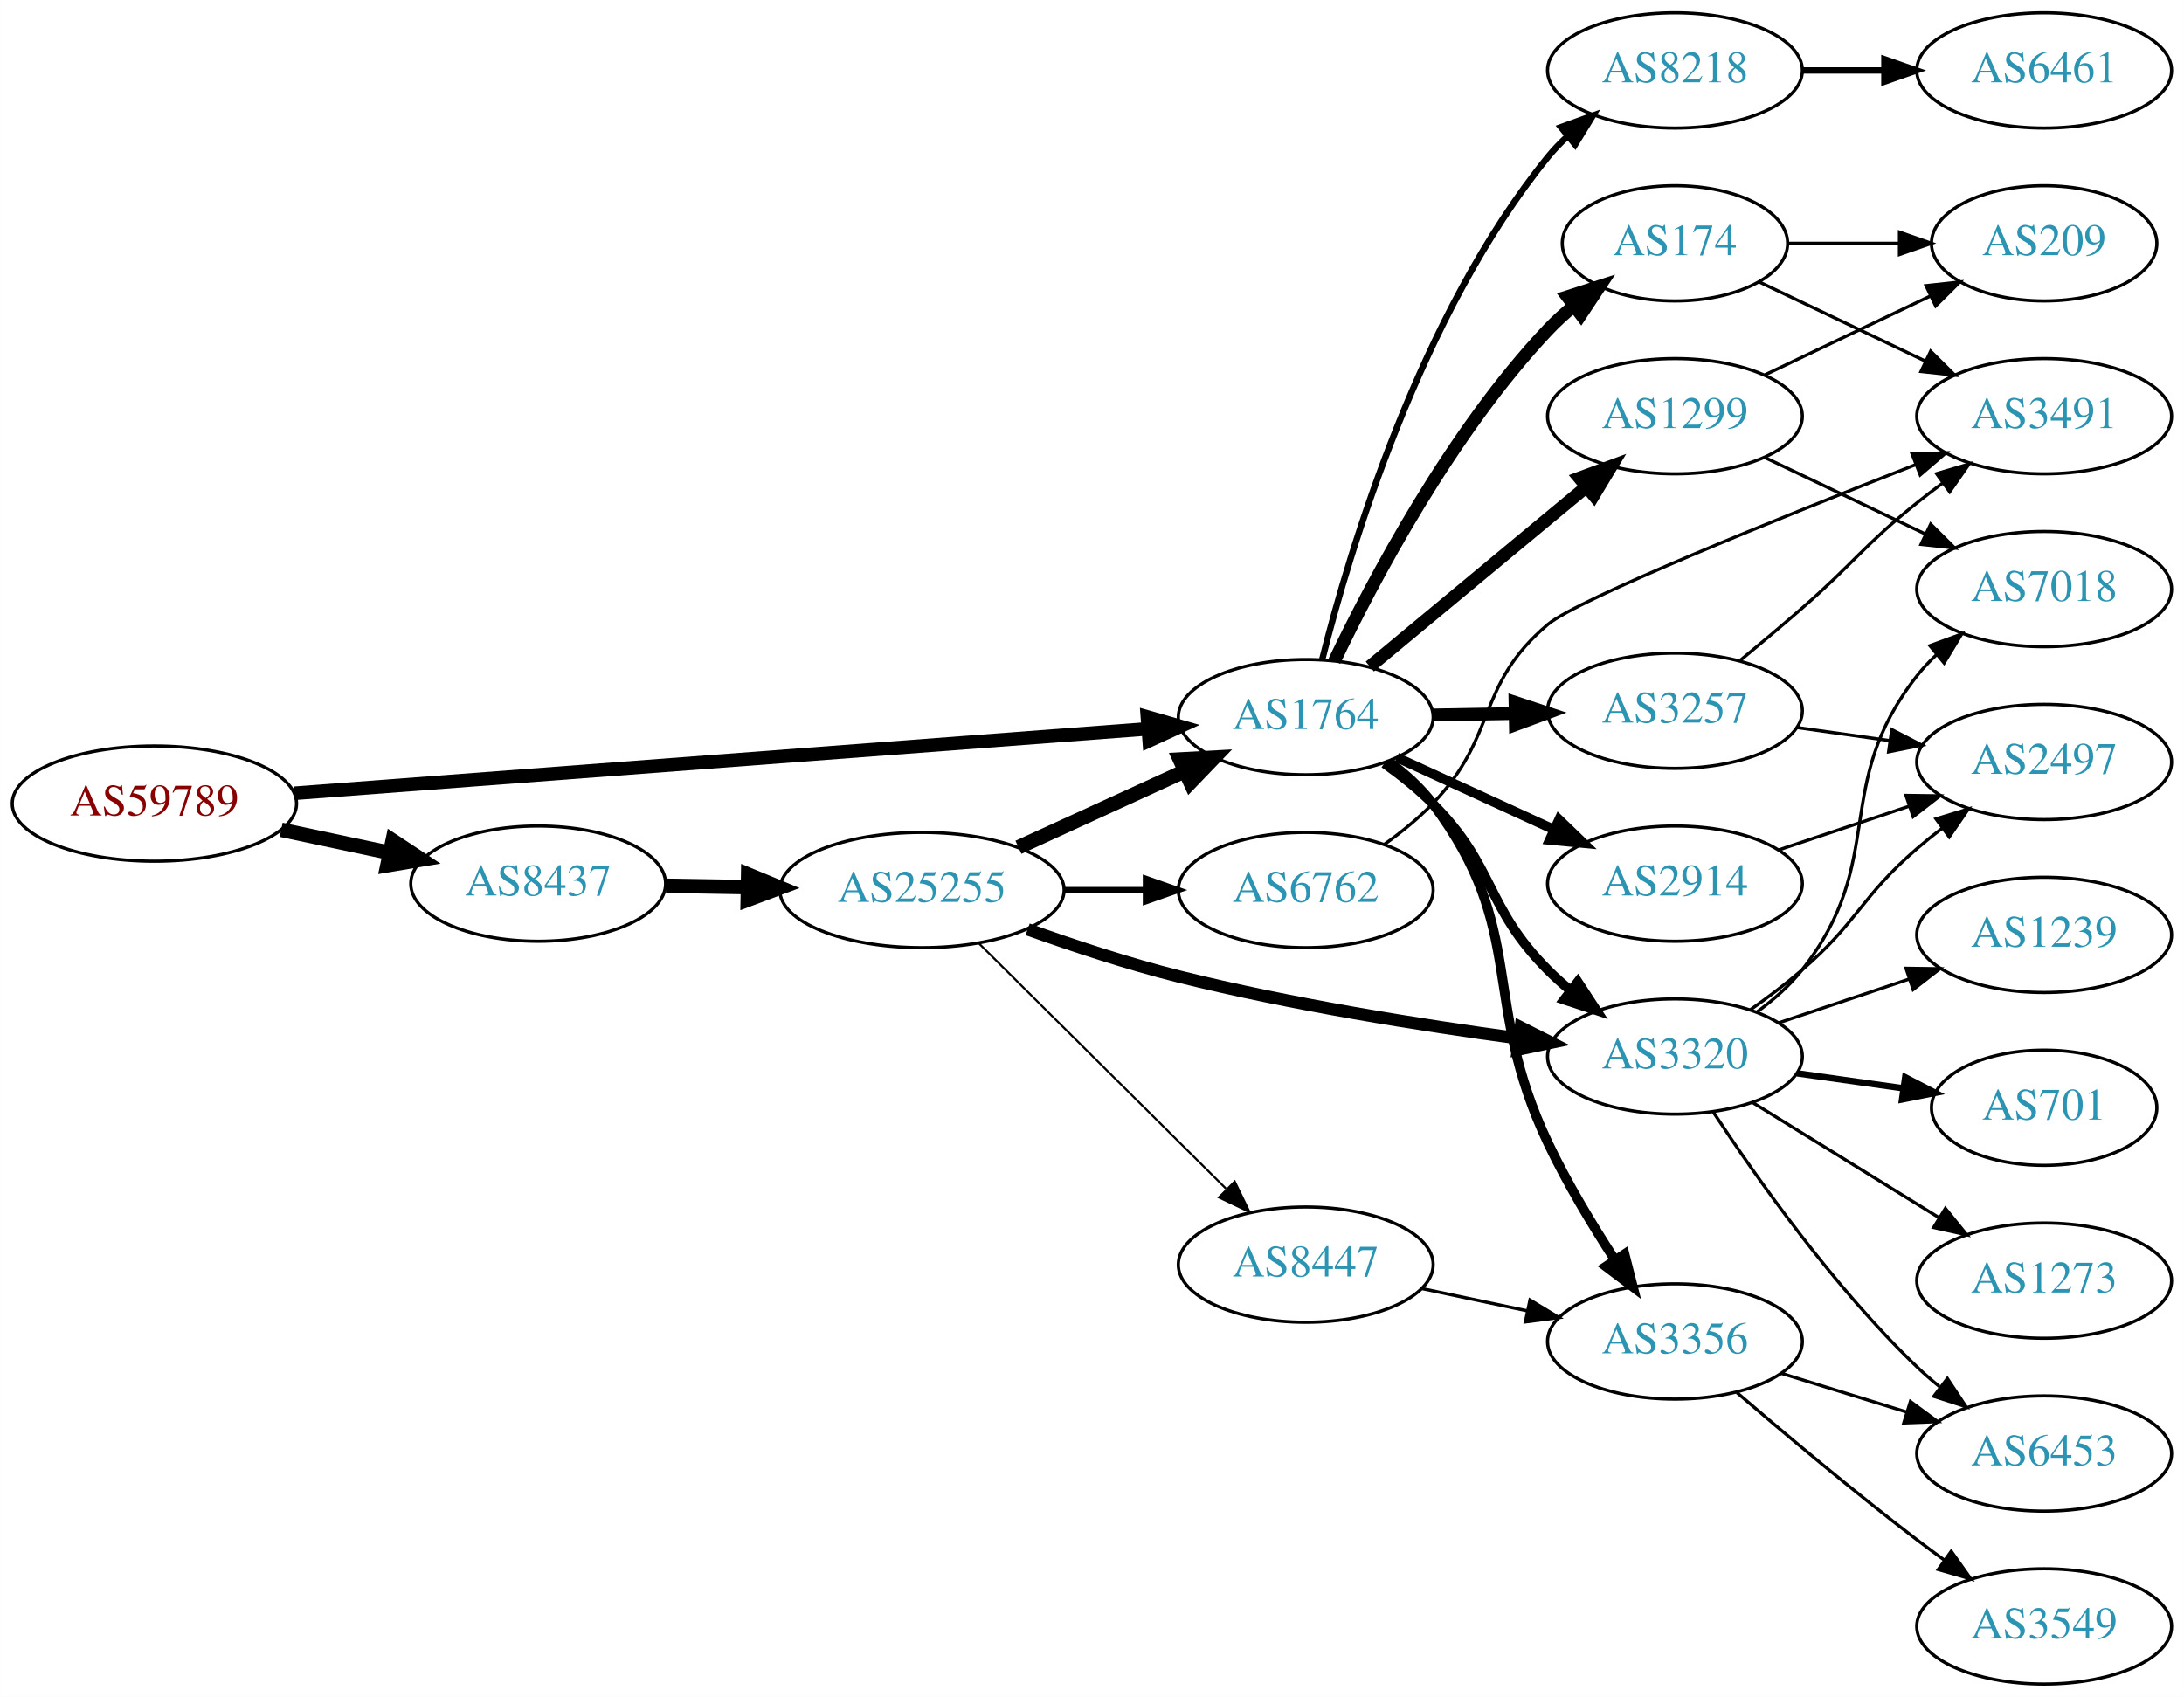
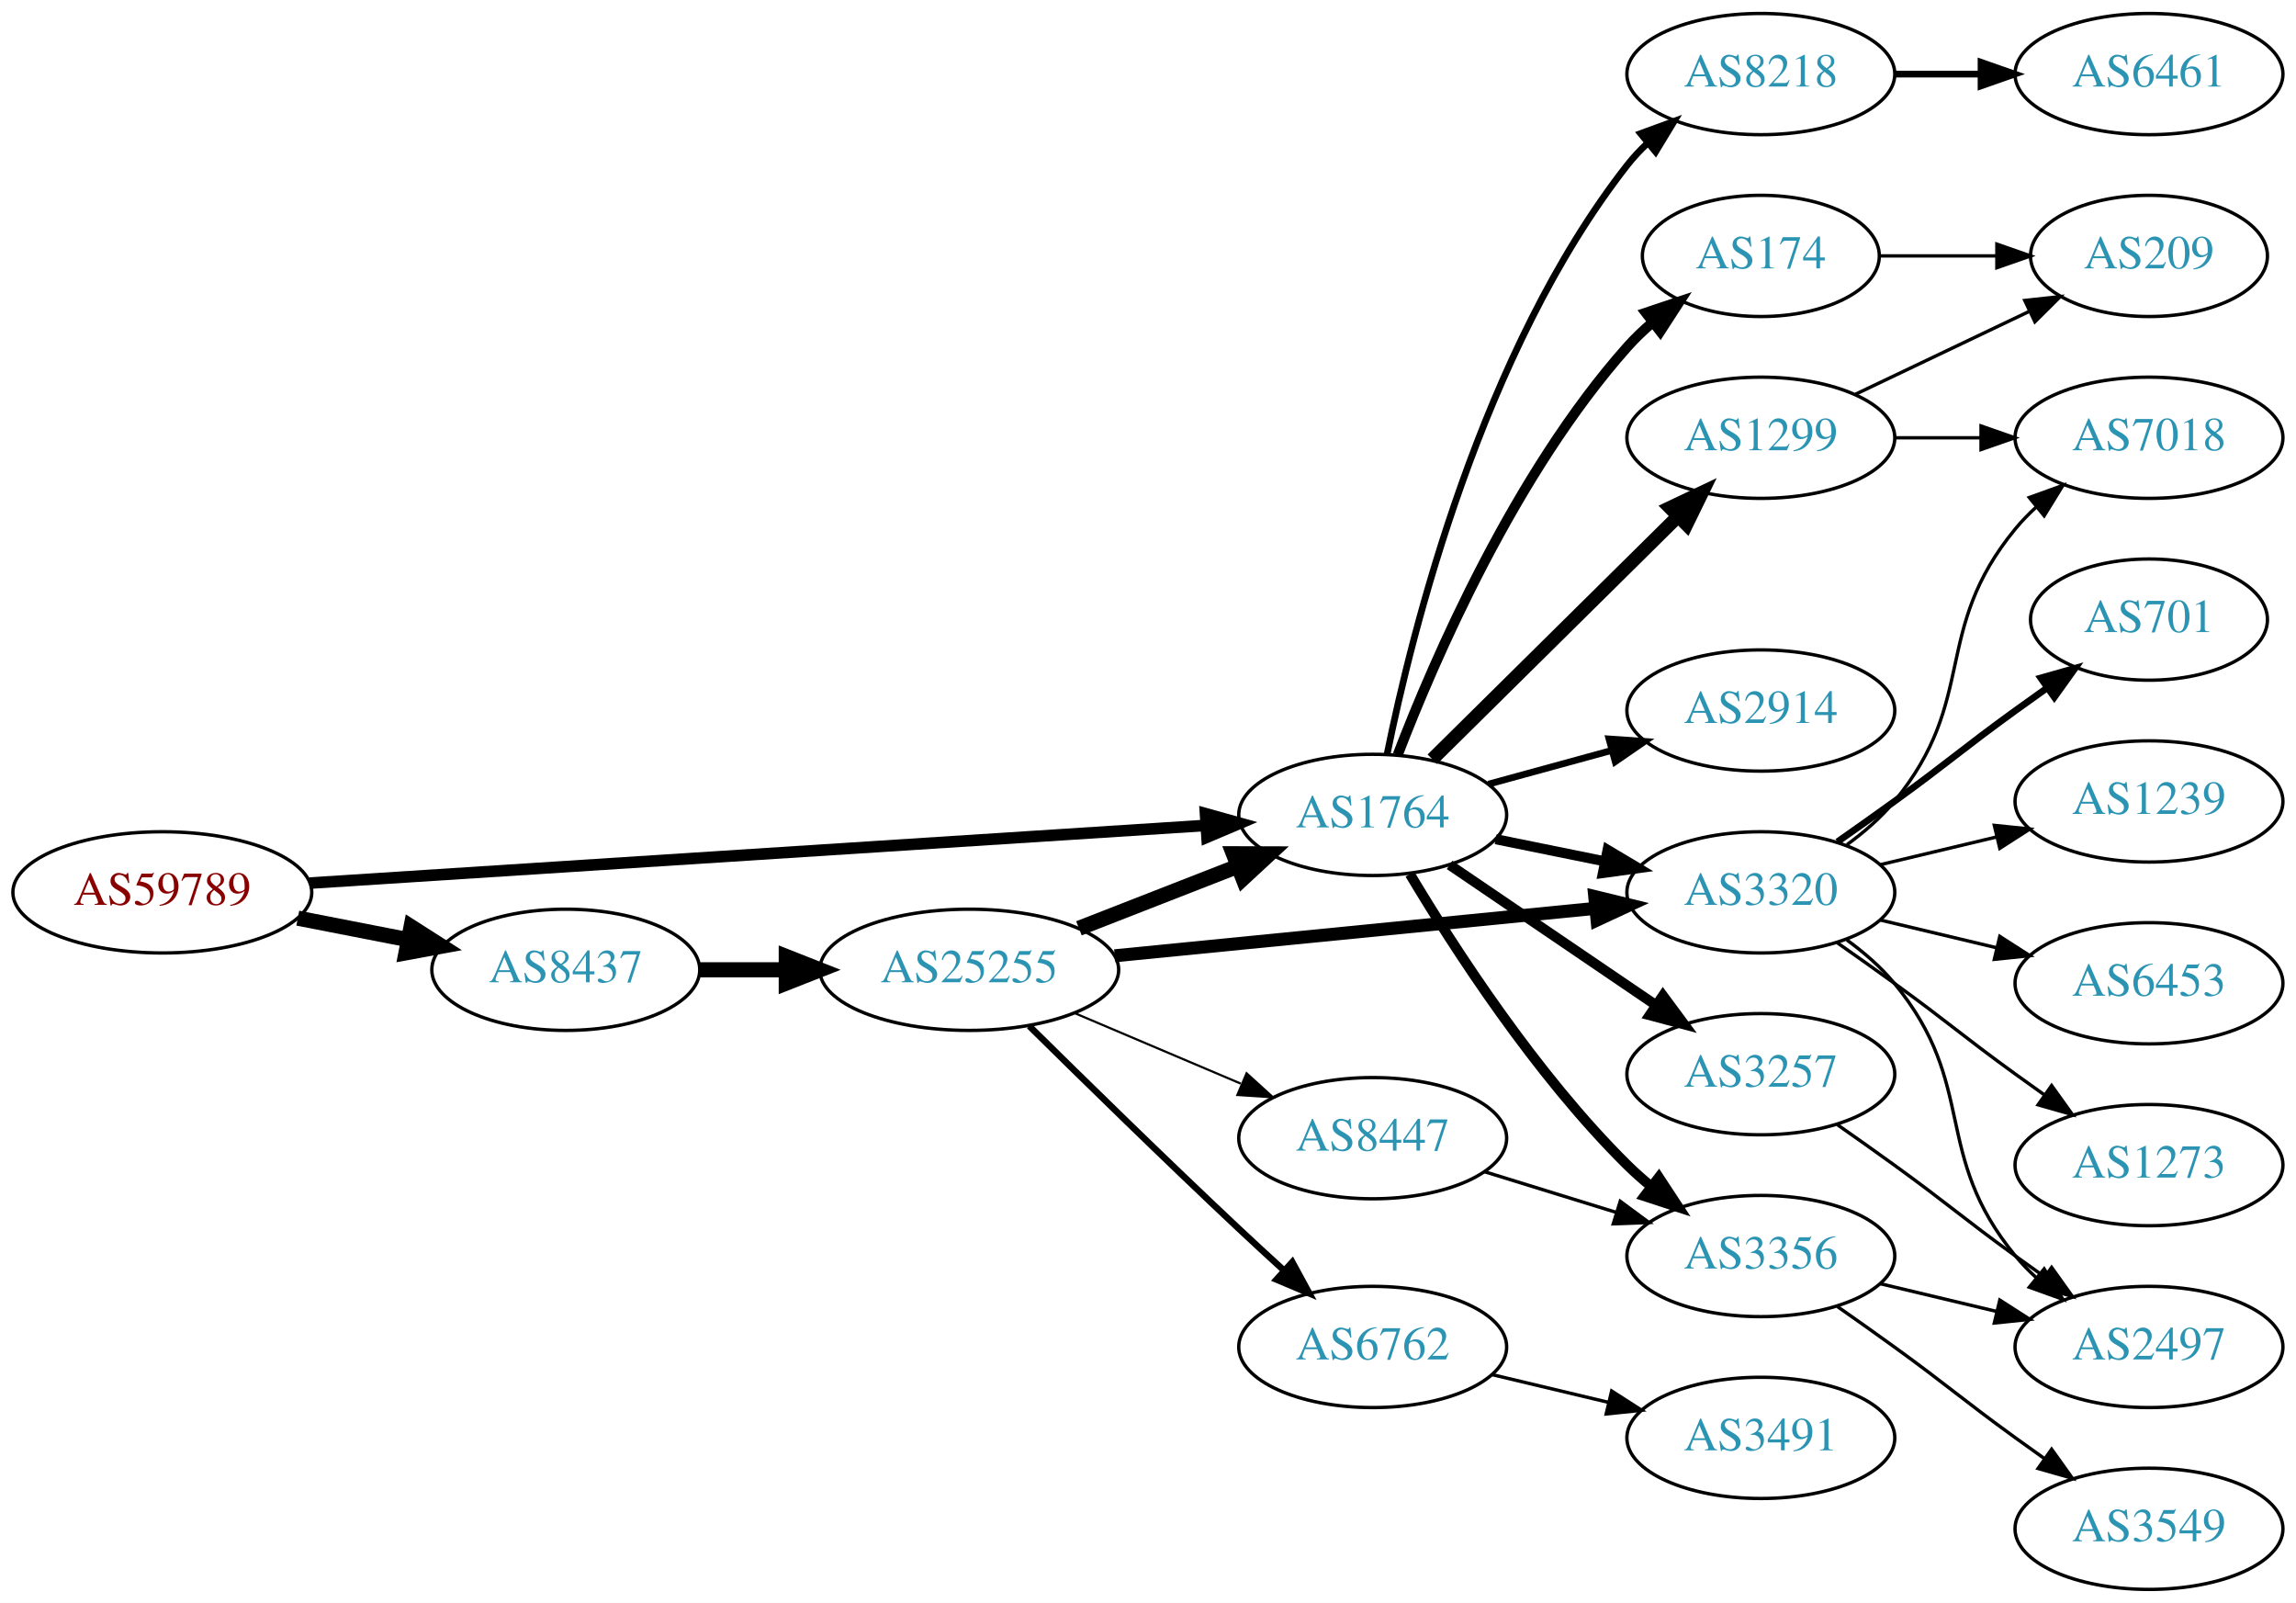
- <svg xmlns="http://www.w3.org/2000/svg" xmlns:xlink="http://www.w3.org/1999/xlink" width="682pt" height="530pt" viewBox="0.00 0.00 681.96 530.00">
-   <g id="graph0" class="graph" transform="scale(1 1) rotate(0) translate(4 526)">
-     <polygon fill="white" stroke="none" points="-4,4 -4,-526 677.956,-526 677.956,4 -4,4" />
+ <svg xmlns="http://www.w3.org/2000/svg" xmlns:xlink="http://www.w3.org/1999/xlink" width="682pt" height="476pt" viewBox="0.00 0.00 681.96 476.00">
+   <g id="graph0" class="graph" transform="scale(1 1) rotate(0) translate(4 472)">
+     <polygon fill="white" stroke="none" points="-4,4 -4,-472 677.956,-472 677.956,4 -4,4" />
    <g id="node1" class="node">
      <g id="a_node1">
        <a xlink:href="/asn/59789" xlink:title="AS59789 ~ atcismogmbh [AT]">
-           <ellipse fill="#ffffff" stroke="black" cx="44.196" cy="-275" rx="44.393" ry="18" />
-           <text text-anchor="middle" x="44.196" y="-271.3" font-family="Times,serif" font-size="14.00" fill="#880000">AS59789</text>
+           <ellipse fill="#ffffff" stroke="black" cx="44.196" cy="-207" rx="44.393" ry="18" />
+           <text text-anchor="middle" x="44.196" y="-203.3" font-family="Times,serif" font-size="14.00" fill="#880000">AS59789</text>
        </a>
      </g>
    </g>
    <g id="node2" class="node">
      <g id="a_node2">
        <a xlink:href="/asn/1764" xlink:title="AS1764 ~ NEXTLAYER-AS [AT]">
-           <ellipse fill="#ffffff" stroke="black" cx="403.724" cy="-302" rx="39.794" ry="18" />
-           <text text-anchor="middle" x="403.724" y="-298.3" font-family="Times,serif" font-size="14.00" fill="#2c94b3">AS1764</text>
+           <ellipse fill="#ffffff" stroke="black" cx="403.724" cy="-230" rx="39.794" ry="18" />
+           <text text-anchor="middle" x="403.724" y="-226.3" font-family="Times,serif" font-size="14.00" fill="#2c94b3">AS1764</text>
        </a>
      </g>
    </g>
    <g id="edge1" class="edge">
-       <path fill="none" stroke="black" stroke-width="4.235" d="M87.967,-278.23C154.873,-283.283 283.889,-293.026 354.182,-298.334" />
-       <polygon fill="black" stroke="black" stroke-width="4.235" points="354.277,-302.058 364.527,-299.115 354.835,-294.667 354.277,-302.058" />
+       <path fill="none" stroke="black" stroke-width="3.441" d="M87.967,-209.751C154.785,-214.05 283.55,-222.333 353.904,-226.859" />
+       <polygon fill="black" stroke="black" stroke-width="3.441" points="354.057,-230.376 364.261,-227.526 354.507,-223.391 354.057,-230.376" />
    </g>
    <g id="node3" class="node">
      <g id="a_node3">
        <a xlink:href="/asn/8437" xlink:title="AS8437 ~ Hutchison Drei Austria GmbH [AT]">
-           <ellipse fill="#ffffff" stroke="black" cx="164.039" cy="-250" rx="39.794" ry="18" />
-           <text text-anchor="middle" x="164.039" y="-246.3" font-family="Times,serif" font-size="14.00" fill="#2c94b3">AS8437</text>
+           <ellipse fill="#ffffff" stroke="black" cx="164.039" cy="-184" rx="39.794" ry="18" />
+           <text text-anchor="middle" x="164.039" y="-180.3" font-family="Times,serif" font-size="14.00" fill="#2c94b3">AS8437</text>
        </a>
      </g>
    </g>
    <g id="edge2" class="edge">
-       <path fill="none" stroke="black" stroke-width="4.5" d="M83.782,-266.814C94.575,-264.524 106.404,-262.015 117.556,-259.649" />
-       <polygon fill="black" stroke="black" stroke-width="4.5" points="118.592,-263.454 127.557,-257.527 116.958,-255.751 118.592,-263.454" />
+       <path fill="none" stroke="black" stroke-width="4.5" d="M84.436,-199.341C94.888,-197.301 106.274,-195.079 117.052,-192.975" />
+       <polygon fill="black" stroke="black" stroke-width="4.5" points="118.089,-196.785 127.149,-191.005 116.58,-189.056 118.089,-196.785" />
    </g>
    <g id="node4" class="node">
      <g id="a_node4">
-         <a xlink:href="/asn/3356" xlink:title="AS3356 ~ Level 3 Parent, LLC [US]">
-           <ellipse fill="#ffffff" stroke="black" cx="519.017" cy="-107" rx="39.794" ry="18" />
-           <text text-anchor="middle" x="519.017" y="-103.3" font-family="Times,serif" font-size="14.00" fill="#2c94b3">AS3356</text>
+         <a xlink:href="/asn/2914" xlink:title="AS2914 ~ NTT America, Inc. [US]">
+           <ellipse fill="#ffffff" stroke="black" cx="519.017" cy="-261" rx="39.794" ry="18" />
+           <text text-anchor="middle" x="519.017" y="-257.3" font-family="Times,serif" font-size="14.00" fill="#2c94b3">AS2914</text>
        </a>
      </g>
    </g>
    <g id="edge3" class="edge">
-       <path fill="none" stroke="black" stroke-width="3" d="M429.634,-288.103C434.711,-284.374 439.635,-279.974 443.37,-275 473.25,-235.217 458.07,-213.964 479.37,-169 485.267,-156.552 493.115,-143.509 500.198,-132.615" />
-       <polygon fill="black" stroke="black" stroke-width="3" points="503.284,-134.294 505.908,-124.03 497.456,-130.418 503.284,-134.294" />
+       <path fill="none" stroke="black" stroke-width="2" d="M438.103,-239.133C449.525,-242.259 462.475,-245.802 474.574,-249.113" />
+       <polygon fill="black" stroke="black" stroke-width="2" points="473.916,-252.561 484.485,-251.825 475.763,-245.81 473.916,-252.561" />
    </g>
    <g id="node5" class="node">
      <g id="a_node5">
-         <a xlink:href="/asn/2914" xlink:title="AS2914 ~ NTT America, Inc. [US]">
-           <ellipse fill="#ffffff" stroke="black" cx="519.017" cy="-250" rx="39.794" ry="18" />
-           <text text-anchor="middle" x="519.017" y="-246.3" font-family="Times,serif" font-size="14.00" fill="#2c94b3">AS2914</text>
+         <a xlink:href="/asn/174" xlink:title="AS174 ~ Cogent Communications [US]">
+           <ellipse fill="#ffffff" stroke="black" cx="519.017" cy="-396" rx="35.194" ry="18" />
+           <text text-anchor="middle" x="519.017" y="-392.3" font-family="Times,serif" font-size="14.00" fill="#2c94b3">AS174</text>
        </a>
      </g>
    </g>
    <g id="edge4" class="edge">
-       <path fill="none" stroke="black" stroke-width="3" d="M432.149,-289.412C446.929,-282.628 465.365,-274.166 481.361,-266.824" />
-       <polygon fill="black" stroke="black" stroke-width="3" points="482.823,-270.005 490.452,-262.652 479.903,-263.643 482.823,-270.005" />
+       <path fill="none" stroke="black" stroke-width="3" d="M411.168,-247.863C421.967,-276.008 445.876,-331.339 479.37,-369 481.6,-371.508 484.107,-373.904 486.745,-376.162" />
+       <polygon fill="black" stroke="black" stroke-width="3" points="484.859,-379.128 494.907,-382.486 489.146,-373.594 484.859,-379.128" />
    </g>
    <g id="node6" class="node">
      <g id="a_node6">
-         <a xlink:href="/asn/3320" xlink:title="AS3320 ~ DTAG [DE]">
-           <ellipse fill="#ffffff" stroke="black" cx="519.017" cy="-196" rx="39.794" ry="18" />
-           <text text-anchor="middle" x="519.017" y="-192.3" font-family="Times,serif" font-size="14.00" fill="#2c94b3">AS3320</text>
+         <a xlink:href="/asn/3257" xlink:title="AS3257 ~ GTT [DE]">
+           <ellipse fill="#ffffff" stroke="black" cx="519.017" cy="-153" rx="39.794" ry="18" />
+           <text text-anchor="middle" x="519.017" y="-149.3" font-family="Times,serif" font-size="14.00" fill="#2c94b3">AS3257</text>
        </a>
      </g>
    </g>
    <g id="edge5" class="edge">
-       <path fill="none" stroke="black" stroke-width="3" d="M428.26,-287.553C433.518,-283.798 438.866,-279.524 443.37,-275 463.204,-255.081 459.537,-242.919 479.37,-223 481.482,-220.879 483.778,-218.814 486.164,-216.831" />
-       <polygon fill="black" stroke="black" stroke-width="3" points="488.68,-219.312 494.48,-210.447 484.417,-213.76 488.68,-219.312" />
+       <path fill="none" stroke="black" stroke-width="3" d="M426.568,-215.154C443.965,-203.33 468.513,-186.646 487.795,-173.54" />
+       <polygon fill="black" stroke="black" stroke-width="3" points="489.937,-176.317 496.24,-167.801 486.002,-170.527 489.937,-176.317" />
    </g>
    <g id="node7" class="node">
      <g id="a_node7">
-         <a xlink:href="/asn/1299" xlink:title="AS1299 ~ Telia Carrier [EU]">
-           <ellipse fill="#ffffff" stroke="black" cx="519.017" cy="-396" rx="39.794" ry="18" />
-           <text text-anchor="middle" x="519.017" y="-392.3" font-family="Times,serif" font-size="14.00" fill="#2c94b3">AS1299</text>
+         <a xlink:href="/asn/8218" xlink:title="AS8218 ~ legacy Neotelecoms [FR]">
+           <ellipse fill="#ffffff" stroke="black" cx="519.017" cy="-450" rx="39.794" ry="18" />
+           <text text-anchor="middle" x="519.017" y="-446.3" font-family="Times,serif" font-size="14.00" fill="#2c94b3">AS8218</text>
        </a>
      </g>
    </g>
    <g id="edge6" class="edge">
-       <path fill="none" stroke="black" stroke-width="4" d="M423.739,-317.807C438.821,-330.341 460.438,-348.299 479.37,-364 483.192,-367.17 487.228,-370.514 491.193,-373.799" />
-       <polygon fill="black" stroke="black" stroke-width="4" points="489.207,-376.698 499.142,-380.381 493.672,-371.307 489.207,-376.698" />
+       <path fill="none" stroke="black" stroke-width="2" d="M407.999,-247.982C415.352,-284.32 436.03,-367.732 479.37,-423 481.17,-425.294 483.216,-427.473 485.407,-429.524" />
+       <polygon fill="black" stroke="black" stroke-width="2" points="483.314,-432.334 493.259,-435.986 487.762,-426.929 483.314,-432.334" />
    </g>
    <g id="node8" class="node">
      <g id="a_node8">
-         <a xlink:href="/asn/174" xlink:title="AS174 ~ Cogent Communications [US]">
-           <ellipse fill="#ffffff" stroke="black" cx="519.017" cy="-450" rx="35.194" ry="18" />
-           <text text-anchor="middle" x="519.017" y="-446.3" font-family="Times,serif" font-size="14.00" fill="#2c94b3">AS174</text>
+         <a xlink:href="/asn/3320" xlink:title="AS3320 ~ DTAG [DE]">
+           <ellipse fill="#ffffff" stroke="black" cx="519.017" cy="-207" rx="39.794" ry="18" />
+           <text text-anchor="middle" x="519.017" y="-203.3" font-family="Times,serif" font-size="14.00" fill="#2c94b3">AS3320</text>
        </a>
      </g>
    </g>
    <g id="edge7" class="edge">
-       <path fill="none" stroke="black" stroke-width="4" d="M412.687,-319.538C424.625,-344.52 449.032,-390.88 479.37,-423 481.804,-425.577 484.521,-428.055 487.355,-430.394" />
-       <polygon fill="black" stroke="black" stroke-width="4" points="485.433,-433.328 495.516,-436.582 489.662,-427.751 485.433,-433.328" />
+       <path fill="none" stroke="black" stroke-width="3" d="M440.26,-222.786C450.488,-220.709 461.789,-218.415 472.531,-216.234" />
+       <polygon fill="black" stroke="black" stroke-width="3" points="473.503,-219.608 482.607,-214.189 472.111,-212.748 473.503,-219.608" />
    </g>
    <g id="node9" class="node">
      <g id="a_node9">
-         <a xlink:href="/asn/3257" xlink:title="AS3257 ~ GTT [DE]">
-           <ellipse fill="#ffffff" stroke="black" cx="519.017" cy="-304" rx="39.794" ry="18" />
-           <text text-anchor="middle" x="519.017" y="-300.3" font-family="Times,serif" font-size="14.00" fill="#2c94b3">AS3257</text>
+         <a xlink:href="/asn/1299" xlink:title="AS1299 ~ Telia Carrier [EU]">
+           <ellipse fill="#ffffff" stroke="black" cx="519.017" cy="-342" rx="39.794" ry="18" />
+           <text text-anchor="middle" x="519.017" y="-338.3" font-family="Times,serif" font-size="14.00" fill="#2c94b3">AS1299</text>
        </a>
      </g>
    </g>
    <g id="edge8" class="edge">
-       <path fill="none" stroke="black" stroke-width="4" d="M443.396,-302.683C451.599,-302.828 460.363,-302.982 468.895,-303.133" />
-       <polygon fill="black" stroke="black" stroke-width="4" points="469.074,-306.636 479.134,-303.314 469.198,-299.638 469.074,-306.636" />
+       <path fill="none" stroke="black" stroke-width="4" d="M421.441,-246.526C440.711,-265.577 472.527,-297.029 494.339,-318.592" />
+       <polygon fill="black" stroke="black" stroke-width="4" points="492.028,-321.229 501.6,-325.77 496.949,-316.251 492.028,-321.229" />
    </g>
    <g id="node10" class="node">
      <g id="a_node10">
-         <a xlink:href="/asn/8218" xlink:title="AS8218 ~ legacy Neotelecoms [FR]">
-           <ellipse fill="#ffffff" stroke="black" cx="519.017" cy="-504" rx="39.794" ry="18" />
-           <text text-anchor="middle" x="519.017" y="-500.3" font-family="Times,serif" font-size="14.00" fill="#2c94b3">AS8218</text>
+         <a xlink:href="/asn/3356" xlink:title="AS3356 ~ Level 3 Parent, LLC [US]">
+           <ellipse fill="#ffffff" stroke="black" cx="519.017" cy="-99" rx="39.794" ry="18" />
+           <text text-anchor="middle" x="519.017" y="-95.3" font-family="Times,serif" font-size="14.00" fill="#2c94b3">AS3356</text>
        </a>
      </g>
    </g>
    <g id="edge9" class="edge">
-       <path fill="none" stroke="black" stroke-width="2" d="M408.891,-320.113C417.392,-353.948 439.391,-427.771 479.37,-477 481.208,-479.263 483.283,-481.42 485.494,-483.455" />
-       <polygon fill="black" stroke="black" stroke-width="2" points="483.42,-486.28 493.382,-489.888 487.844,-480.855 483.42,-486.28" />
-     </g>
-     <g id="node21" class="node">
-       <g id="a_node21">
+       <path fill="none" stroke="black" stroke-width="3" d="M414.774,-212.431C427.822,-190.573 452.168,-152.858 479.37,-126 481.5,-123.897 483.809,-121.845 486.204,-119.871" />
+       <polygon fill="black" stroke="black" stroke-width="3" points="488.716,-122.356 494.536,-113.502 484.465,-116.794 488.716,-122.356" />
+     </g>
+     <g id="node20" class="node">
+       <g id="a_node20">
        <a xlink:href="/asn/25255" xlink:title="AS25255 ~ ==&gt; TELE2 AUSTRIA &lt;== [AT]">
-           <ellipse fill="#ffffff" stroke="black" cx="283.881" cy="-248" rx="44.393" ry="18" />
-           <text text-anchor="middle" x="283.881" y="-244.3" font-family="Times,serif" font-size="14.00" fill="#2c94b3">AS25255</text>
-         </a>
-       </g>
-     </g>
-     <g id="edge26" class="edge">
-       <path fill="none" stroke="black" stroke-width="4.5" d="M203.951,-249.34C212.054,-249.202 220.729,-249.055 229.255,-248.91" />
-       <polygon fill="black" stroke="black" stroke-width="4.5" points="229.601,-252.842 239.533,-248.736 229.468,-244.969 229.601,-252.842" />
-     </g>
-     <g id="node11" class="node">
-       <g id="a_node11">
-         <a xlink:href="/asn/6453" xlink:title="AS6453 ~ TATA COMMUNICATIONS (AMERICA) INC [US]">
-           <ellipse fill="#ffffff" stroke="black" cx="634.31" cy="-72" rx="39.794" ry="18" />
-           <text text-anchor="middle" x="634.31" y="-68.3" font-family="Times,serif" font-size="14.00" fill="#2c94b3">AS6453</text>
-         </a>
-       </g>
-     </g>
-     <g id="edge10" class="edge">
-       <path fill="none" stroke="black" d="M552.179,-97.064C564.377,-93.296 578.452,-88.948 591.418,-84.942" />
-       <polygon fill="black" stroke="black" points="592.546,-88.257 601.067,-81.961 590.48,-81.569 592.546,-88.257" />
-     </g>
-     <g id="node12" class="node">
-       <g id="a_node12">
-         <a xlink:href="/asn/3549" xlink:title="AS3549 ~ Level 3 Parent, LLC [US]">
-           <ellipse fill="#ffffff" stroke="black" cx="634.31" cy="-18" rx="39.794" ry="18" />
-           <text text-anchor="middle" x="634.31" y="-14.3" font-family="Times,serif" font-size="14.00" fill="#2c94b3">AS3549</text>
-         </a>
-       </g>
-     </g>
-     <g id="edge11" class="edge">
-       <path fill="none" stroke="black" d="M538.38,-91.018C553.281,-78.23 574.97,-60.016 594.663,-45 597.415,-42.902 600.312,-40.76 603.231,-38.646" />
-       <polygon fill="black" stroke="black" points="605.296,-41.473 611.415,-32.824 601.238,-35.769 605.296,-41.473" />
+           <ellipse fill="#ffffff" stroke="black" cx="283.881" cy="-184" rx="44.393" ry="18" />
+           <text text-anchor="middle" x="283.881" y="-180.3" font-family="Times,serif" font-size="14.00" fill="#2c94b3">AS25255</text>
+         </a>
+       </g>
+     </g>
+     <g id="edge22" class="edge">
+       <path fill="none" stroke="black" stroke-width="4.5" d="M203.951,-184C212.054,-184 220.729,-184 229.255,-184" />
+       <polygon fill="black" stroke="black" stroke-width="4.5" points="229.533,-187.938 239.533,-184 229.533,-180.063 229.533,-187.938" />
+     </g>
+     <g id="node18" class="node">
+       <g id="a_node18">
+         <a xlink:href="/asn/209" xlink:title="AS209 ~ CenturyLink Communications, LLC [US]">
+           <ellipse fill="#ffffff" stroke="black" cx="634.31" cy="-396" rx="35.194" ry="18" />
+           <text text-anchor="middle" x="634.31" y="-392.3" font-family="Times,serif" font-size="14.00" fill="#2c94b3">AS209</text>
+         </a>
+       </g>
+     </g>
+     <g id="edge27" class="edge">
+       <path fill="none" stroke="black" d="M554.316,-396C565.186,-396 577.364,-396 588.841,-396" />
+       <polygon fill="black" stroke="black" points="589.127,-399.5 599.127,-396 589.127,-392.5 589.127,-399.5" />
    </g>
    <g id="node17" class="node">
      <g id="a_node17">
        <a xlink:href="/asn/2497" xlink:title="AS2497 ~ Internet Initiative Japan Inc. [JP]">
-           <ellipse fill="#ffffff" stroke="black" cx="634.31" cy="-288" rx="39.794" ry="18" />
-           <text text-anchor="middle" x="634.31" y="-284.3" font-family="Times,serif" font-size="14.00" fill="#2c94b3">AS2497</text>
-         </a>
-       </g>
-     </g>
-     <g id="edge20" class="edge">
-       <path fill="none" stroke="black" d="M551.274,-260.484C563.923,-264.727 578.702,-269.684 592.204,-274.212" />
-       <polygon fill="black" stroke="black" points="591.167,-277.556 601.761,-277.418 593.393,-270.92 591.167,-277.556" />
-     </g>
-     <g id="edge17" class="edge">
-       <path fill="none" stroke="black" d="M531.022,-178.599C544.479,-158.131 568.691,-123.802 594.663,-99 596.827,-96.933 599.162,-94.906 601.574,-92.95" />
-       <polygon fill="black" stroke="black" points="604.08,-95.442 609.937,-86.613 599.852,-89.862 604.08,-95.442" />
+           <ellipse fill="#ffffff" stroke="black" cx="634.31" cy="-72" rx="39.794" ry="18" />
+           <text text-anchor="middle" x="634.31" y="-68.3" font-family="Times,serif" font-size="14.00" fill="#2c94b3">AS2497</text>
+         </a>
+       </g>
+     </g>
+     <g id="edge21" class="edge">
+       <path fill="none" stroke="black" d="M541.774,-137.991C547.308,-134.121 553.227,-129.936 558.663,-126 574.863,-114.271 578.463,-110.729 594.663,-99 597.466,-96.971 600.398,-94.875 603.338,-92.79" />
+       <polygon fill="black" stroke="black" points="605.389,-95.627 611.553,-87.009 601.361,-89.903 605.389,-95.627" />
+     </g>
+     <g id="node11" class="node">
+       <g id="a_node11">
+         <a xlink:href="/asn/6461" xlink:title="AS6461 ~ Zayo Bandwidth [US]">
+           <ellipse fill="#ffffff" stroke="black" cx="634.31" cy="-450" rx="39.794" ry="18" />
+           <text text-anchor="middle" x="634.31" y="-446.3" font-family="Times,serif" font-size="14.00" fill="#2c94b3">AS6461</text>
+         </a>
+       </g>
+     </g>
+     <g id="edge10" class="edge">
+       <path fill="none" stroke="black" stroke-width="2" d="M558.689,-450C566.892,-450 575.656,-450 584.188,-450" />
+       <polygon fill="black" stroke="black" stroke-width="2" points="584.427,-453.5 594.427,-450 584.427,-446.5 584.427,-453.5" />
+     </g>
+     <g id="node12" class="node">
+       <g id="a_node12">
+         <a xlink:href="/asn/701" xlink:title="AS701 ~ UUNET [US]">
+           <ellipse fill="#ffffff" stroke="black" cx="634.31" cy="-288" rx="35.194" ry="18" />
+           <text text-anchor="middle" x="634.31" y="-284.3" font-family="Times,serif" font-size="14.00" fill="#2c94b3">AS701</text>
+         </a>
+       </g>
+     </g>
+     <g id="edge11" class="edge">
+       <path fill="none" stroke="black" stroke-width="2" d="M541.774,-222.009C547.308,-225.879 553.227,-230.064 558.663,-234 574.863,-245.729 578.463,-249.271 594.663,-261 597.692,-263.193 600.871,-265.463 604.049,-267.713" />
+       <polygon fill="black" stroke="black" stroke-width="2" points="602.166,-270.667 612.36,-273.555 606.192,-264.941 602.166,-270.667" />
    </g>
    <g id="node13" class="node">
      <g id="a_node13">
        <a xlink:href="/asn/1239" xlink:title="AS1239 ~ Sprint [US]">
          <ellipse fill="#ffffff" stroke="black" cx="634.31" cy="-234" rx="39.794" ry="18" />
          <text text-anchor="middle" x="634.31" y="-230.3" font-family="Times,serif" font-size="14.00" fill="#2c94b3">AS1239</text>
        </a>
      </g>
    </g>
    <g id="edge12" class="edge">
-       <path fill="none" stroke="black" d="M551.274,-206.484C563.923,-210.727 578.702,-215.684 592.204,-220.212" />
-       <polygon fill="black" stroke="black" points="591.167,-223.556 601.761,-223.418 593.393,-216.92 591.167,-223.556" />
+       <path fill="none" stroke="black" d="M554.624,-215.248C565.495,-217.838 577.65,-220.735 589.092,-223.462" />
+       <polygon fill="black" stroke="black" points="588.375,-226.889 598.914,-225.803 589.998,-220.08 588.375,-226.889" />
    </g>
    <g id="node14" class="node">
      <g id="a_node14">
-         <a xlink:href="/asn/701" xlink:title="AS701 ~ UUNET [US]">
-           <ellipse fill="#ffffff" stroke="black" cx="634.31" cy="-180" rx="35.194" ry="18" />
-           <text text-anchor="middle" x="634.31" y="-176.3" font-family="Times,serif" font-size="14.00" fill="#2c94b3">AS701</text>
+         <a xlink:href="/asn/6453" xlink:title="AS6453 ~ TATA COMMUNICATIONS (AMERICA) INC [US]">
+           <ellipse fill="#ffffff" stroke="black" cx="634.31" cy="-180" rx="39.794" ry="18" />
+           <text text-anchor="middle" x="634.31" y="-176.3" font-family="Times,serif" font-size="14.00" fill="#2c94b3">AS6453</text>
        </a>
      </g>
    </g>
    <g id="edge13" class="edge">
-       <path fill="none" stroke="black" stroke-width="2" d="M557.113,-190.761C567.676,-189.269 579.273,-187.631 590.164,-186.093" />
-       <polygon fill="black" stroke="black" stroke-width="2" points="590.919,-189.522 600.331,-184.657 589.94,-182.59 590.919,-189.522" />
+       <path fill="none" stroke="black" d="M554.624,-198.752C565.495,-196.162 577.65,-193.265 589.092,-190.538" />
+       <polygon fill="black" stroke="black" points="589.998,-193.92 598.914,-188.197 588.375,-187.111 589.998,-193.92" />
    </g>
    <g id="node15" class="node">
      <g id="a_node15">
+         <a xlink:href="/asn/1273" xlink:title="AS1273 ~ Vodafone Group PLC [EU]">
+           <ellipse fill="#ffffff" stroke="black" cx="634.31" cy="-126" rx="39.794" ry="18" />
+           <text text-anchor="middle" x="634.31" y="-122.3" font-family="Times,serif" font-size="14.00" fill="#2c94b3">AS1273</text>
+         </a>
+       </g>
+     </g>
+     <g id="edge14" class="edge">
+       <path fill="none" stroke="black" d="M541.774,-191.991C547.308,-188.121 553.227,-183.936 558.663,-180 574.863,-168.271 578.463,-164.729 594.663,-153 597.466,-150.971 600.398,-148.875 603.338,-146.79" />
+       <polygon fill="black" stroke="black" points="605.389,-149.627 611.553,-141.009 601.361,-143.903 605.389,-149.627" />
+     </g>
+     <g id="node16" class="node">
+       <g id="a_node16">
        <a xlink:href="/asn/7018" xlink:title="AS7018 ~ AT&amp;T Services, Inc. [US]">
          <ellipse fill="#ffffff" stroke="black" cx="634.31" cy="-342" rx="39.794" ry="18" />
          <text text-anchor="middle" x="634.31" y="-338.3" font-family="Times,serif" font-size="14.00" fill="#2c94b3">AS7018</text>
        </a>
      </g>
    </g>
-     <g id="edge14" class="edge">
-       <path fill="none" stroke="black" d="M544.76,-210.025C549.846,-213.748 554.815,-218.113 558.663,-223 585.826,-257.498 567.501,-280.502 594.663,-315 596.467,-317.291 598.517,-319.467 600.71,-321.516" />
-       <polygon fill="black" stroke="black" points="598.619,-324.328 608.566,-327.975 603.064,-318.92 598.619,-324.328" />
-     </g>
-     <g id="node16" class="node">
-       <g id="a_node16">
-         <a xlink:href="/asn/1273" xlink:title="AS1273 ~ Vodafone Group PLC [EU]">
-           <ellipse fill="#ffffff" stroke="black" cx="634.31" cy="-126" rx="39.794" ry="18" />
-           <text text-anchor="middle" x="634.31" y="-122.3" font-family="Times,serif" font-size="14.00" fill="#2c94b3">AS1273</text>
-         </a>
-       </g>
-     </g>
    <g id="edge15" class="edge">
-       <path fill="none" stroke="black" d="M543.217,-181.666C560.018,-171.285 582.935,-157.125 601.451,-145.685" />
-       <polygon fill="black" stroke="black" points="603.473,-148.549 610.141,-140.315 599.794,-142.594 603.473,-148.549" />
+       <path fill="none" stroke="black" d="M544.598,-221.156C549.692,-224.872 554.706,-229.201 558.663,-234 583.728,-264.394 569.599,-284.606 594.663,-315 596.518,-317.25 598.606,-319.396 600.824,-321.424" />
+       <polygon fill="black" stroke="black" points="598.76,-324.256 608.729,-327.844 603.173,-318.823 598.76,-324.256" />
    </g>
    <g id="edge16" class="edge">
-       <path fill="none" stroke="black" d="M542.666,-210.678C548.068,-214.487 553.702,-218.726 558.663,-223 576.289,-238.184 577.037,-245.816 594.663,-261 597.144,-263.137 599.792,-265.265 602.496,-267.335" />
-       <polygon fill="black" stroke="black" points="600.527,-270.231 610.661,-273.322 604.666,-264.586 600.527,-270.231" />
+       <path fill="none" stroke="black" d="M544.598,-192.844C549.692,-189.128 554.706,-184.799 558.663,-180 583.728,-149.606 569.599,-129.394 594.663,-99 596.518,-96.751 598.606,-94.604 600.824,-92.576" />
+       <polygon fill="black" stroke="black" points="603.173,-95.177 608.729,-86.156 598.76,-89.744 603.173,-95.177" />
+     </g>
+     <g id="edge17" class="edge">
+       <path fill="none" stroke="black" d="M558.689,-342C566.892,-342 575.656,-342 584.188,-342" />
+       <polygon fill="black" stroke="black" points="584.427,-345.5 594.427,-342 584.427,-338.5 584.427,-345.5" />
    </g>
    <g id="edge18" class="edge">
-       <path fill="none" stroke="black" d="M547.153,-383.066C562.147,-375.919 580.968,-366.948 597.191,-359.215" />
-       <polygon fill="black" stroke="black" points="598.874,-362.291 606.395,-354.829 595.862,-355.972 598.874,-362.291" />
-     </g>
-     <g id="node18" class="node">
-       <g id="a_node18">
-         <a xlink:href="/asn/209" xlink:title="AS209 ~ CenturyLink Communications, LLC [US]">
-           <ellipse fill="#ffffff" stroke="black" cx="634.31" cy="-450" rx="35.194" ry="18" />
-           <text text-anchor="middle" x="634.31" y="-446.3" font-family="Times,serif" font-size="14.00" fill="#2c94b3">AS209</text>
-         </a>
-       </g>
-     </g>
-     <g id="edge19" class="edge">
-       <path fill="none" stroke="black" d="M547.153,-408.934C562.585,-416.29 582.07,-425.577 598.606,-433.459" />
-       <polygon fill="black" stroke="black" points="597.414,-436.768 607.947,-437.911 600.426,-430.449 597.414,-436.768" />
-     </g>
-     <g id="edge25" class="edge">
-       <path fill="none" stroke="black" d="M554.316,-450C565.186,-450 577.364,-450 588.841,-450" />
-       <polygon fill="black" stroke="black" points="589.127,-453.5 599.127,-450 589.127,-446.5 589.127,-453.5" />
+       <path fill="none" stroke="black" d="M547.153,-354.934C562.585,-362.29 582.07,-371.577 598.606,-379.459" />
+       <polygon fill="black" stroke="black" points="597.414,-382.768 607.947,-383.911 600.426,-376.449 597.414,-382.768" />
+     </g>
+     <g id="edge20" class="edge">
+       <path fill="none" stroke="black" d="M554.624,-90.752C565.495,-88.162 577.65,-85.265 589.092,-82.538" />
+       <polygon fill="black" stroke="black" points="589.998,-85.92 598.914,-80.197 588.375,-79.111 589.998,-85.92" />
    </g>
    <g id="node19" class="node">
      <g id="a_node19">
-         <a xlink:href="/asn/3491" xlink:title="AS3491 ~ PCCW Global, Inc. [US]">
-           <ellipse fill="#ffffff" stroke="black" cx="634.31" cy="-396" rx="39.794" ry="18" />
-           <text text-anchor="middle" x="634.31" y="-392.3" font-family="Times,serif" font-size="14.00" fill="#2c94b3">AS3491</text>
-         </a>
-       </g>
+         <a xlink:href="/asn/3549" xlink:title="AS3549 ~ Level 3 Parent, LLC [US]">
+           <ellipse fill="#ffffff" stroke="black" cx="634.31" cy="-18" rx="39.794" ry="18" />
+           <text text-anchor="middle" x="634.31" y="-14.3" font-family="Times,serif" font-size="14.00" fill="#2c94b3">AS3549</text>
+         </a>
+       </g>
+     </g>
+     <g id="edge19" class="edge">
+       <path fill="none" stroke="black" d="M541.774,-83.991C547.308,-80.121 553.227,-75.936 558.663,-72 574.863,-60.271 578.463,-56.729 594.663,-45 597.466,-42.971 600.398,-40.875 603.338,-38.791" />
+       <polygon fill="black" stroke="black" points="605.389,-41.627 611.553,-33.009 601.361,-35.903 605.389,-41.627" />
    </g>
    <g id="edge24" class="edge">
-       <path fill="none" stroke="black" d="M545.442,-437.881C560.745,-430.587 580.468,-421.186 597.35,-413.14" />
-       <polygon fill="black" stroke="black" points="598.869,-416.293 606.39,-408.831 595.857,-409.974 598.869,-416.293" />
-     </g>
-     <g id="edge21" class="edge">
-       <path fill="none" stroke="black" d="M557.113,-298.761C566.405,-297.449 576.497,-296.024 586.203,-294.653" />
-       <polygon fill="black" stroke="black" points="586.718,-298.115 596.13,-293.251 585.739,-291.184 586.718,-298.115" />
-     </g>
-     <g id="edge22" class="edge">
-       <path fill="none" stroke="black" d="M539.442,-319.763C545.639,-324.877 552.49,-330.621 558.663,-336 575.027,-350.259 577.73,-355.422 594.663,-369 597.217,-371.048 599.917,-373.115 602.654,-375.146" />
-       <polygon fill="black" stroke="black" points="600.712,-378.06 610.87,-381.07 604.806,-372.383 600.712,-378.06" />
-     </g>
-     <g id="node20" class="node">
-       <g id="a_node20">
-         <a xlink:href="/asn/6461" xlink:title="AS6461 ~ Zayo Bandwidth [US]">
-           <ellipse fill="#ffffff" stroke="black" cx="634.31" cy="-504" rx="39.794" ry="18" />
-           <text text-anchor="middle" x="634.31" y="-500.3" font-family="Times,serif" font-size="14.00" fill="#2c94b3">AS6461</text>
+       <path fill="none" stroke="black" stroke-width="4.5" d="M316.461,-196.327C330.89,-201.96 348.129,-208.689 363.391,-214.646" />
+       <polygon fill="black" stroke="black" stroke-width="4.5" points="362.337,-218.462 373.085,-218.43 365.201,-211.126 362.337,-218.462" />
+     </g>
+     <g id="edge25" class="edge">
+       <path fill="none" stroke="black" stroke-width="3.857" d="M327.1,-188.165C367.346,-192.136 427.885,-198.108 469.962,-202.259" />
+       <polygon fill="black" stroke="black" stroke-width="3.857" points="469.676,-205.748 479.971,-203.247 470.363,-198.782 469.676,-205.748" />
+     </g>
+     <g id="node21" class="node">
+       <g id="a_node21">
+         <a xlink:href="/asn/6762" xlink:title="AS6762 ~ TELECOM ITALIA SPARKLE S.p.A. [IT]">
+           <ellipse fill="#ffffff" stroke="black" cx="403.724" cy="-72" rx="39.794" ry="18" />
+           <text text-anchor="middle" x="403.724" y="-68.3" font-family="Times,serif" font-size="14.00" fill="#2c94b3">AS6762</text>
        </a>
      </g>
    </g>
    <g id="edge23" class="edge">
-       <path fill="none" stroke="black" stroke-width="2" d="M558.689,-504C566.892,-504 575.656,-504 584.188,-504" />
-       <polygon fill="black" stroke="black" stroke-width="2" points="584.427,-507.5 594.427,-504 584.427,-500.5 584.427,-507.5" />
-     </g>
-     <g id="edge30" class="edge">
-       <path fill="none" stroke="black" stroke-width="4.5" d="M314.011,-261.348C329.622,-268.502 349.02,-277.391 365.692,-285.03" />
-       <polygon fill="black" stroke="black" stroke-width="4.5" points="364.412,-288.775 375.144,-289.362 367.693,-281.616 364.412,-288.775" />
-     </g>
-     <g id="edge28" class="edge">
-       <path fill="none" stroke="black" stroke-width="3.857" d="M316.882,-235.725C331.161,-230.604 348.293,-224.943 364.077,-221 399.242,-212.216 439.724,-205.783 470.347,-201.643" />
-       <polygon fill="black" stroke="black" stroke-width="3.857" points="470.875,-205.104 480.332,-200.327 469.96,-198.164 470.875,-205.104" />
+       <path fill="none" stroke="black" stroke-width="1.929" d="M301.707,-167.302C317.626,-151.586 342.262,-127.471 364.077,-107 368.285,-103.051 372.794,-98.899 377.193,-94.889" />
+       <polygon fill="black" stroke="black" stroke-width="1.929" points="379.845,-97.209 384.903,-87.9 375.144,-92.022 379.845,-97.209" />
    </g>
    <g id="node22" class="node">
      <g id="a_node22">
-         <a xlink:href="/asn/6762" xlink:title="AS6762 ~ TELECOM ITALIA SPARKLE S.p.A. [IT]">
-           <ellipse fill="#ffffff" stroke="black" cx="403.724" cy="-248" rx="39.794" ry="18" />
-           <text text-anchor="middle" x="403.724" y="-244.3" font-family="Times,serif" font-size="14.00" fill="#2c94b3">AS6762</text>
-         </a>
-       </g>
-     </g>
-     <g id="edge27" class="edge">
-       <path fill="none" stroke="black" stroke-width="1.929" d="M328.092,-248C336.405,-248 345.168,-248 353.65,-248" />
-       <polygon fill="black" stroke="black" stroke-width="1.929" points="353.809,-251.5 363.809,-248 353.809,-244.5 353.809,-251.5" />
+         <a xlink:href="/asn/8447" xlink:title="AS8447 ~ A1 Telekom Austria AG [AT]">
+           <ellipse fill="#ffffff" stroke="black" cx="403.724" cy="-134" rx="39.794" ry="18" />
+           <text text-anchor="middle" x="403.724" y="-130.3" font-family="Times,serif" font-size="14.00" fill="#2c94b3">AS8447</text>
+         </a>
+       </g>
+     </g>
+     <g id="edge26" class="edge">
+       <path fill="none" stroke="black" stroke-width="0.643" d="M315.229,-171.124C330.251,-164.75 348.542,-156.989 364.51,-150.214" />
+       <polygon fill="black" stroke="black" stroke-width="0.643" points="366.262,-153.272 374.101,-146.144 363.528,-146.828 366.262,-153.272" />
    </g>
    <g id="node23" class="node">
      <g id="a_node23">
-         <a xlink:href="/asn/8447" xlink:title="AS8447 ~ A1 Telekom Austria AG [AT]">
-           <ellipse fill="#ffffff" stroke="black" cx="403.724" cy="-131" rx="39.794" ry="18" />
-           <text text-anchor="middle" x="403.724" y="-127.3" font-family="Times,serif" font-size="14.00" fill="#2c94b3">AS8447</text>
-         </a>
-       </g>
+         <a xlink:href="/asn/3491" xlink:title="AS3491 ~ PCCW Global, Inc. [US]">
+           <ellipse fill="#ffffff" stroke="black" cx="519.017" cy="-45" rx="39.794" ry="18" />
+           <text text-anchor="middle" x="519.017" y="-41.3" font-family="Times,serif" font-size="14.00" fill="#2c94b3">AS3491</text>
+         </a>
+       </g>
+     </g>
+     <g id="edge28" class="edge">
+       <path fill="none" stroke="black" d="M439.331,-63.752C450.202,-61.162 462.357,-58.265 473.799,-55.538" />
+       <polygon fill="black" stroke="black" points="474.705,-58.92 483.621,-53.197 473.082,-52.111 474.705,-58.92" />
    </g>
    <g id="edge29" class="edge">
-       <path fill="none" stroke="black" stroke-width="0.643" d="M301.515,-231.485C321.693,-211.451 355.856,-177.532 378.843,-154.71" />
-       <polygon fill="black" stroke="black" stroke-width="0.643" points="381.544,-156.961 386.174,-147.431 376.612,-151.993 381.544,-156.961" />
-     </g>
-     <g id="edge32" class="edge">
-       <path fill="none" stroke="black" d="M428.373,-262.336C433.627,-266.096 438.944,-270.4 443.37,-275 463.886,-296.321 456.73,-311.95 479.37,-331 488.663,-338.819 551.666,-364.221 594.137,-380.858" />
-       <polygon fill="black" stroke="black" points="593.065,-384.196 603.653,-384.573 595.611,-377.676 593.065,-384.196" />
-     </g>
-     <g id="edge31" class="edge">
-       <path fill="none" stroke="black" d="M439.949,-123.538C450.393,-121.325 461.976,-118.872 472.953,-116.546" />
-       <polygon fill="black" stroke="black" points="473.755,-119.954 482.813,-114.458 472.305,-113.106 473.755,-119.954" />
+       <path fill="none" stroke="black" d="M436.886,-124.064C449.084,-120.295 463.159,-115.947 476.125,-111.942" />
+       <polygon fill="black" stroke="black" points="477.253,-115.257 485.774,-108.961 475.187,-108.569 477.253,-115.257" />
    </g>
  </g>
</svg>
